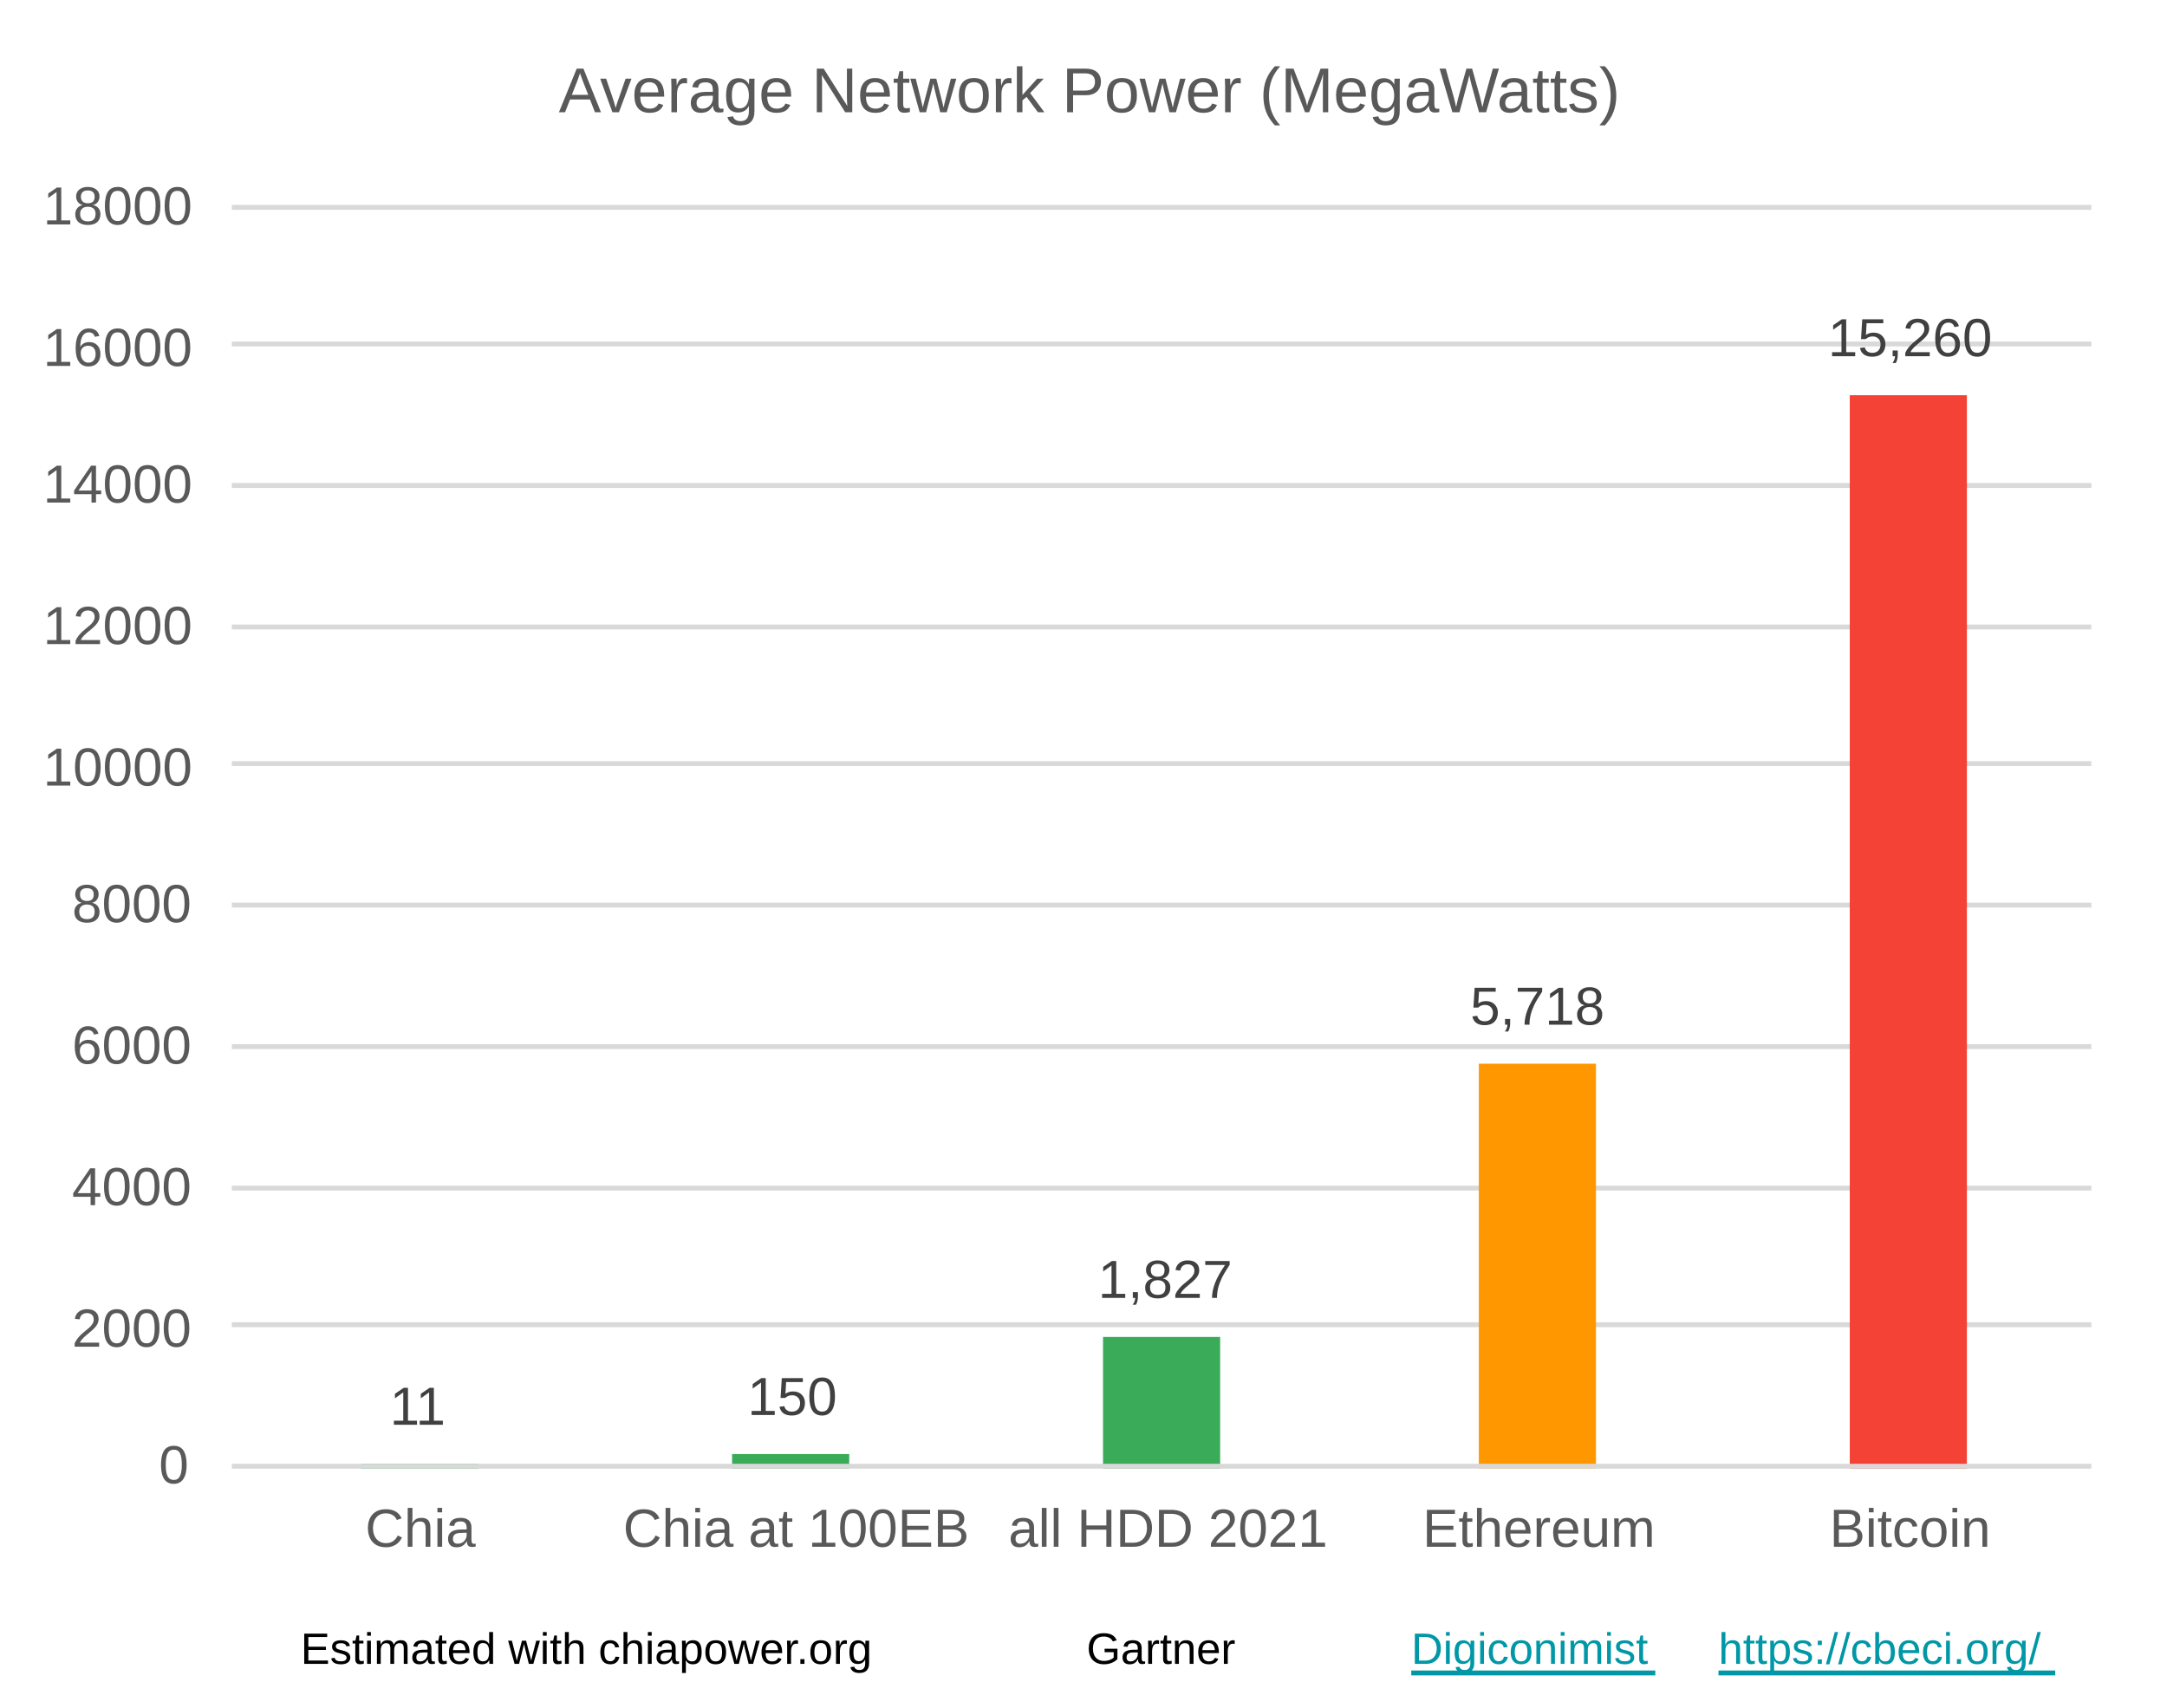
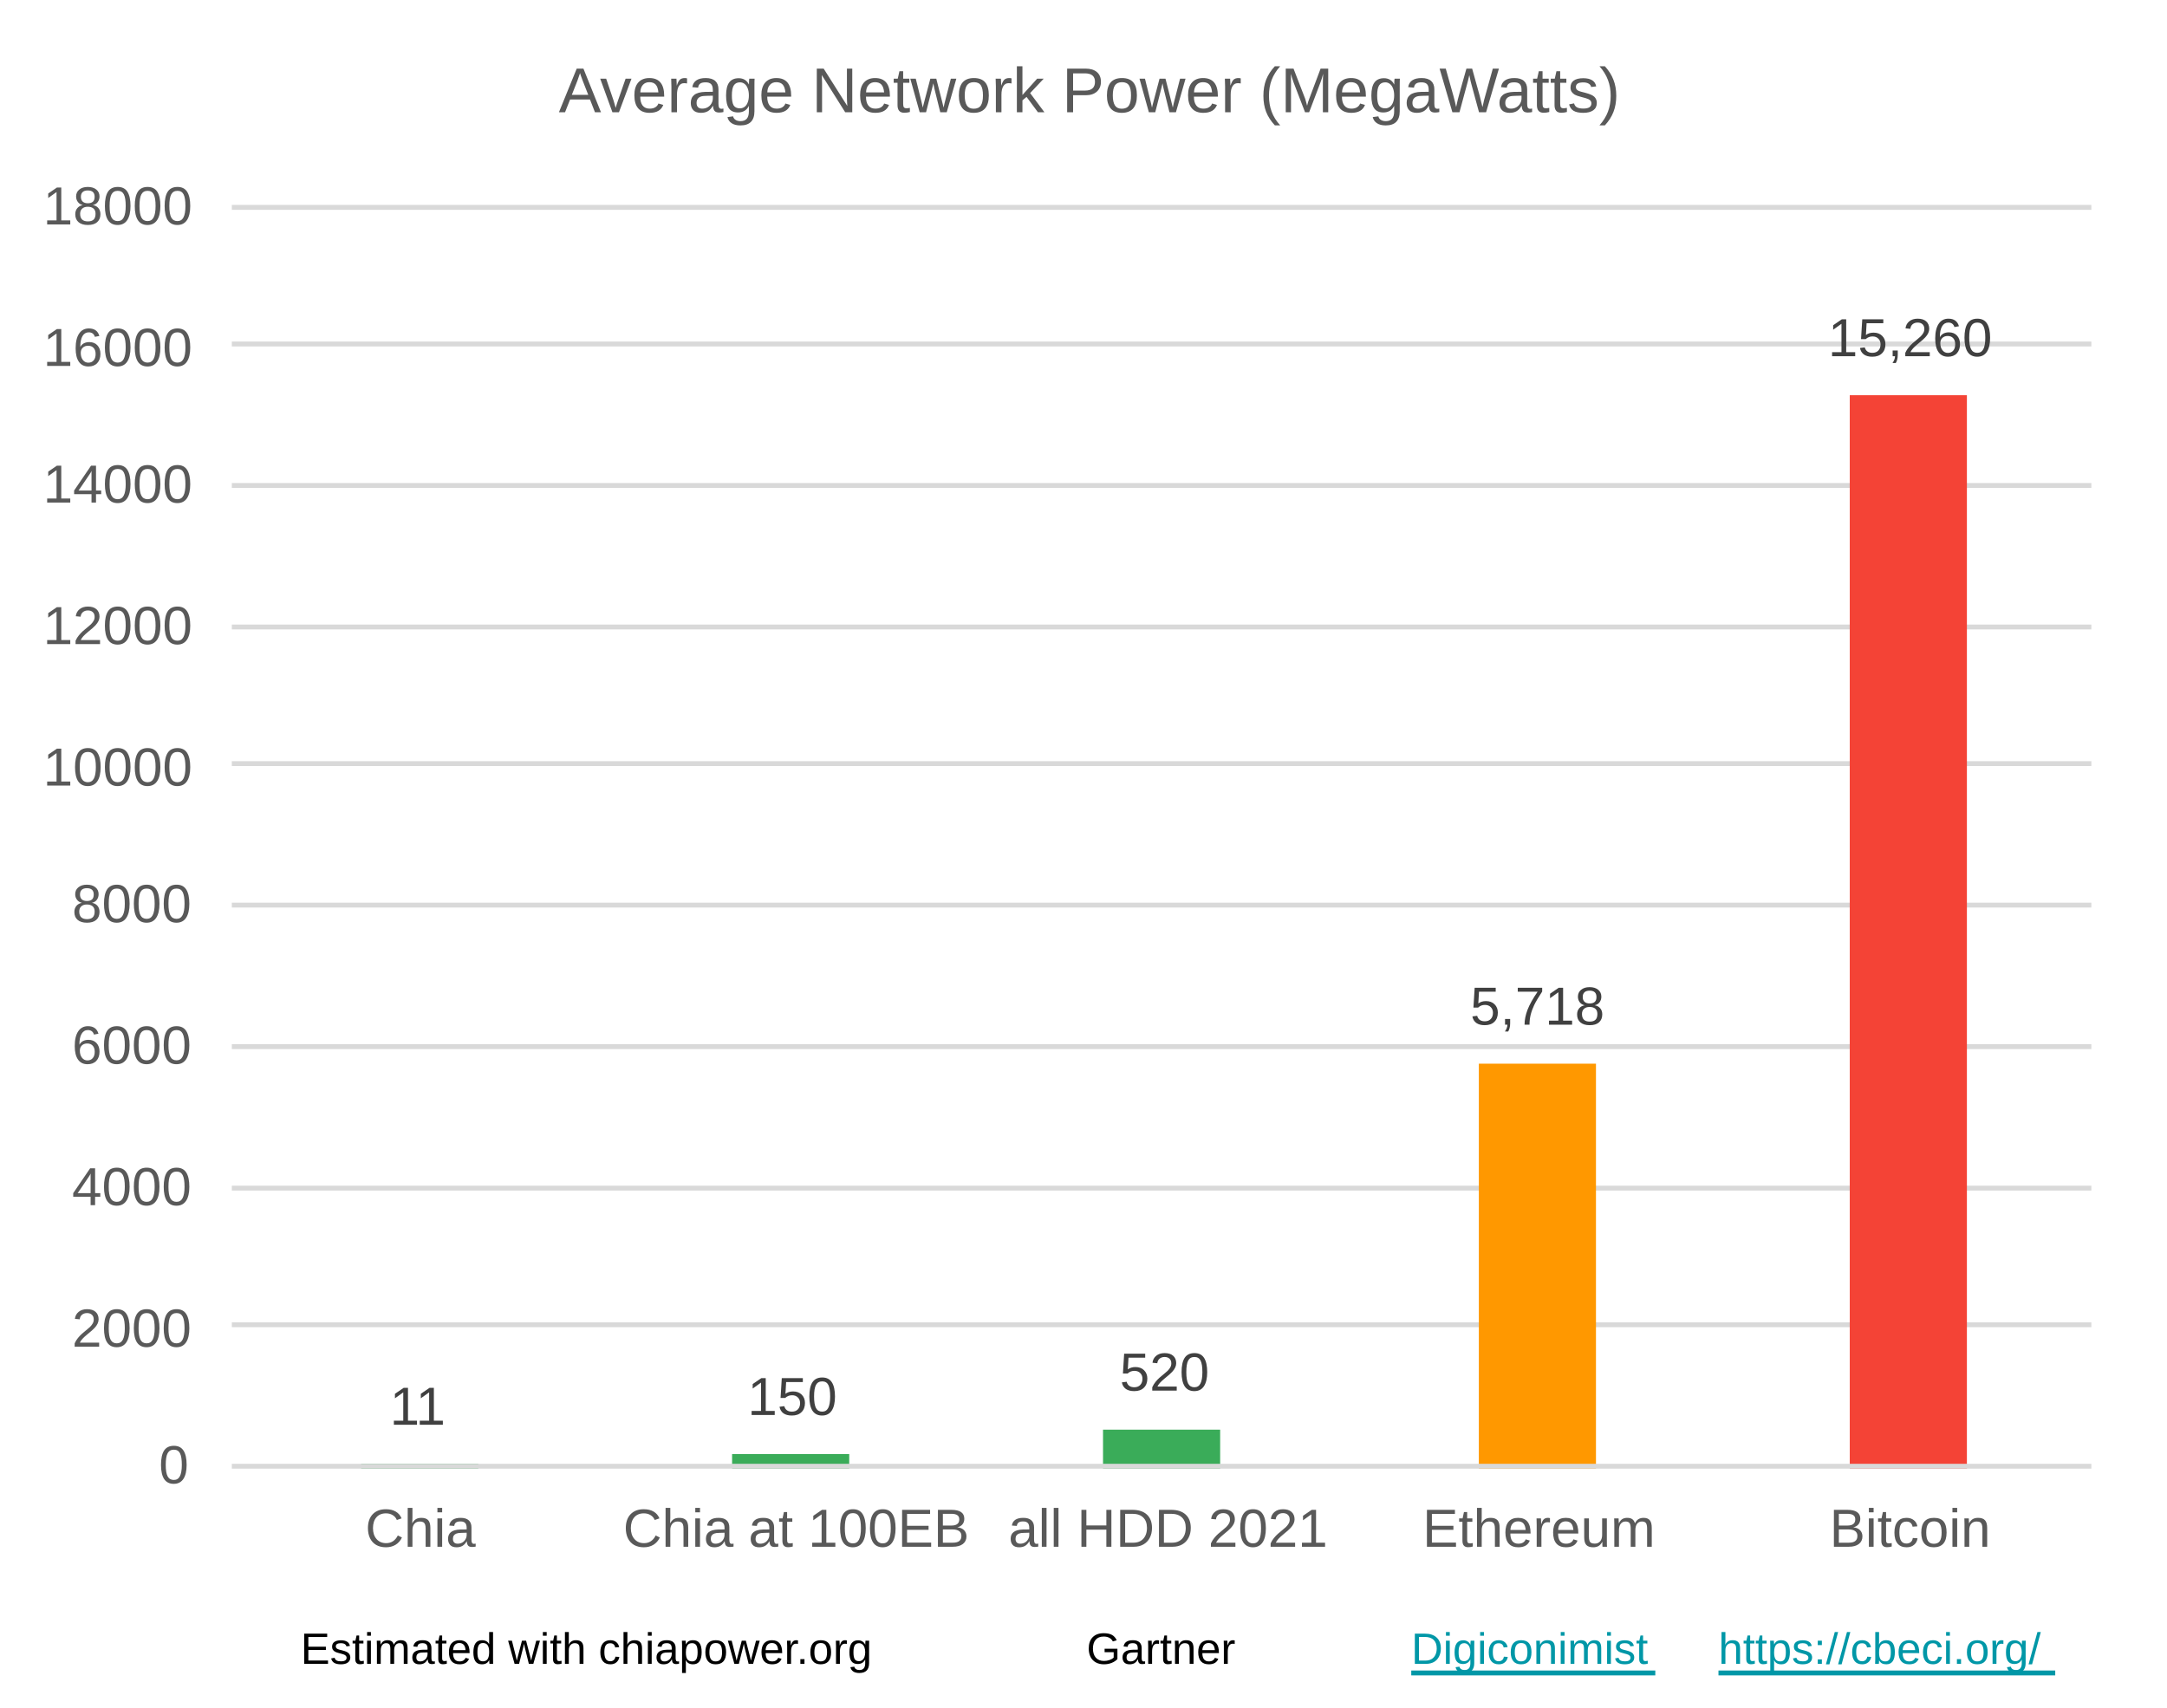
<svg xmlns="http://www.w3.org/2000/svg" width="444" height="350" overflow="hidden">
  <defs>
    <clipPath id="clip0">
      <rect x="428" y="127" width="444" height="350" />
    </clipPath>
    <clipPath id="clip1">
      <rect x="428" y="127" width="443" height="327" />
    </clipPath>
    <clipPath id="clip2">
      <rect x="475" y="169" width="382" height="259" />
    </clipPath>
    <clipPath id="clip3">
      <rect x="475" y="169" width="382" height="259" />
    </clipPath>
    <clipPath id="clip4">
      <rect x="475" y="169" width="382" height="259" />
    </clipPath>
    <clipPath id="clip5">
      <rect x="428" y="127" width="443" height="327" />
    </clipPath>
    <clipPath id="clip6">
      <rect x="428" y="127" width="443" height="327" />
    </clipPath>
    <clipPath id="clip7">
      <rect x="428" y="127" width="443" height="327" />
    </clipPath>
    <clipPath id="clip8">
      <rect x="428" y="127" width="443" height="327" />
    </clipPath>
    <clipPath id="clip9">
      <rect x="428" y="127" width="443" height="327" />
    </clipPath>
    <clipPath id="clip10">
      <rect x="428" y="127" width="443" height="327" />
    </clipPath>
    <clipPath id="clip11">
      <rect x="428" y="127" width="443" height="327" />
    </clipPath>
    <clipPath id="clip12">
      <rect x="428" y="127" width="443" height="327" />
    </clipPath>
    <clipPath id="clip13">
      <rect x="428" y="127" width="443" height="327" />
    </clipPath>
    <clipPath id="clip14">
      <rect x="428" y="127" width="443" height="327" />
    </clipPath>
    <clipPath id="clip15">
      <rect x="428" y="127" width="443" height="327" />
    </clipPath>
    <clipPath id="clip16">
      <rect x="428" y="127" width="443" height="327" />
    </clipPath>
    <clipPath id="clip17">
      <rect x="428" y="127" width="443" height="327" />
    </clipPath>
    <clipPath id="clip18">
      <rect x="428" y="127" width="443" height="327" />
    </clipPath>
    <clipPath id="clip19">
      <rect x="428" y="127" width="443" height="327" />
    </clipPath>
    <clipPath id="clip20">
      <rect x="428" y="127" width="443" height="327" />
    </clipPath>
    <clipPath id="clip21">
      <rect x="428" y="127" width="443" height="327" />
    </clipPath>
    <clipPath id="clip22">
      <rect x="428" y="127" width="443" height="327" />
    </clipPath>
    <clipPath id="clip23">
      <rect x="428" y="127" width="443" height="327" />
    </clipPath>
    <clipPath id="clip24">
      <rect x="428" y="127" width="443" height="327" />
    </clipPath>
    <clipPath id="clip25">
      <rect x="428" y="127" width="443" height="327" />
    </clipPath>
    <clipPath id="clip26">
      <rect x="428" y="127" width="443" height="327" />
    </clipPath>
  </defs>
  <g clip-path="url(#clip0)" transform="translate(-428 -127)">
    <text font-family="Arial,Arial_MSFontService,sans-serif" font-weight="400" font-size="9" transform="translate(489.6 468)">Estimated with chiapower.org<tspan fill="#0097A7" font-size="9" x="227.556" y="0">Digiconimist</tspan>
    </text>
    <path d="M717.156 469.366 733.822 469.366 750.489 469.366 767.156 469.366 767.156 470.366 750.489 470.366 733.822 470.366 717.156 470.366Z" fill="#0097A7" fill-rule="evenodd" />
    <text fill="#0097A7" font-family="Arial,Arial_MSFontService,sans-serif" font-weight="400" font-size="9" transform="translate(780.1 468)">https://cbeci.org/</text>
    <path d="M780.1 469.366 797.35 469.366 814.6 469.366 831.85 469.366 849.1 469.366 849.1 470.366 831.85 470.366 814.6 470.366 797.35 470.366 780.1 470.366Z" fill="#0097A7" fill-rule="evenodd" />
    <text font-family="Arial,Arial_MSFontService,sans-serif" font-weight="400" font-size="9" transform="translate(650.621 468)">Gartner</text>
    <g clip-path="url(#clip1)">
      <path d="M475.5 398.5 856.5 398.5M475.5 370.5 856.5 370.5M475.5 341.5 856.5 341.5M475.5 312.5 856.5 312.5M475.5 283.5 856.5 283.5M475.5 255.5 856.5 255.5M475.5 226.5 856.5 226.5M475.5 197.5 856.5 197.5M475.5 169.5 856.5 169.5" stroke="#D9D9D9" stroke-linejoin="round" stroke-miterlimit="10" fill="none" />
    </g>
    <g clip-path="url(#clip2)">
      <rect x="731" y="345" width="24" height="83" fill="#FF9800" />
    </g>
    <g clip-path="url(#clip3)">
      <rect x="807" y="208" width="24" height="220" fill="#F44336" />
    </g>
    <g clip-path="url(#clip4)">
-       <path d="M502 427 526 427 526 428 502 428ZM578 425 602 425 602 428 578 428ZM654 401 678 401 678 428 654 428Z" fill="#3AAC59" />
+       <path d="M502 427 526 427 526 428 502 428ZM578 425 602 425 602 428 578 428ZM654 420 678 420 678 428 654 428Z" fill="#3AAC59" />
    </g>
    <g clip-path="url(#clip5)">
      <path d="M475.5 427.5 856.5 427.5" stroke="#D9D9D9" stroke-linejoin="round" stroke-miterlimit="10" fill="none" fill-rule="evenodd" />
    </g>
    <g clip-path="url(#clip6)">
      <text fill="#404040" font-family="Arial,Arial_MSFontService,sans-serif" font-weight="400" font-size="11" transform="translate(507.859 419)">11</text>
    </g>
    <g clip-path="url(#clip7)">
      <text fill="#404040" font-family="Arial,Arial_MSFontService,sans-serif" font-weight="400" font-size="11" transform="translate(581.158 417)">150</text>
    </g>
    <g clip-path="url(#clip8)">
-       <text fill="#404040" font-family="Arial,Arial_MSFontService,sans-serif" font-weight="400" font-size="11" transform="translate(652.973 393)">1,827</text>
+       <text fill="#404040" font-family="Arial,Arial_MSFontService,sans-serif" font-weight="400" font-size="11" transform="translate(657.423 412)">520</text>
    </g>
    <g clip-path="url(#clip9)">
      <text fill="#404040" font-family="Arial,Arial_MSFontService,sans-serif" font-weight="400" font-size="11" transform="translate(729.239 337)">5,718</text>
    </g>
    <g clip-path="url(#clip10)">
      <text fill="#404040" font-family="Arial,Arial_MSFontService,sans-serif" font-weight="400" font-size="11" transform="translate(802.537 200)">15,260</text>
    </g>
    <g clip-path="url(#clip11)">
      <text fill="#595959" font-family="Arial,Arial_MSFontService,sans-serif" font-weight="400" font-size="11" transform="translate(460.552 431)">0</text>
    </g>
    <g clip-path="url(#clip12)">
      <text fill="#595959" font-family="Arial,Arial_MSFontService,sans-serif" font-weight="400" font-size="11" transform="translate(442.752 403)">2000</text>
    </g>
    <g clip-path="url(#clip13)">
      <text fill="#595959" font-family="Arial,Arial_MSFontService,sans-serif" font-weight="400" font-size="11" transform="translate(442.752 374)">4000</text>
    </g>
    <g clip-path="url(#clip14)">
      <text fill="#595959" font-family="Arial,Arial_MSFontService,sans-serif" font-weight="400" font-size="11" transform="translate(442.752 345)">6000</text>
    </g>
    <g clip-path="url(#clip15)">
      <text fill="#595959" font-family="Arial,Arial_MSFontService,sans-serif" font-weight="400" font-size="11" transform="translate(442.752 316)">8000</text>
    </g>
    <g clip-path="url(#clip16)">
      <text fill="#595959" font-family="Arial,Arial_MSFontService,sans-serif" font-weight="400" font-size="11" transform="translate(436.819 288)">10000</text>
    </g>
    <g clip-path="url(#clip17)">
      <text fill="#595959" font-family="Arial,Arial_MSFontService,sans-serif" font-weight="400" font-size="11" transform="translate(436.819 259)">12000</text>
    </g>
    <g clip-path="url(#clip18)">
      <text fill="#595959" font-family="Arial,Arial_MSFontService,sans-serif" font-weight="400" font-size="11" transform="translate(436.819 230)">14000</text>
    </g>
    <g clip-path="url(#clip19)">
      <text fill="#595959" font-family="Arial,Arial_MSFontService,sans-serif" font-weight="400" font-size="11" transform="translate(436.819 202)">16000</text>
    </g>
    <g clip-path="url(#clip20)">
      <text fill="#595959" font-family="Arial,Arial_MSFontService,sans-serif" font-weight="400" font-size="11" transform="translate(436.819 173)">18000</text>
    </g>
    <g clip-path="url(#clip21)">
      <text fill="#595959" font-family="Arial,Arial_MSFontService,sans-serif" font-weight="400" font-size="11" transform="translate(502.826 444)">Chia</text>
    </g>
    <g clip-path="url(#clip22)">
      <text fill="#595959" font-family="Arial,Arial_MSFontService,sans-serif" font-weight="400" font-size="11" transform="translate(555.661 444)">Chia at 100EB</text>
    </g>
    <g clip-path="url(#clip23)">
      <text fill="#595959" font-family="Arial,Arial_MSFontService,sans-serif" font-weight="400" font-size="11" transform="translate(634.606 444)">all HDD 2021</text>
    </g>
    <g clip-path="url(#clip24)">
      <text fill="#595959" font-family="Arial,Arial_MSFontService,sans-serif" font-weight="400" font-size="11" transform="translate(719.462 444)">Ethereum</text>
    </g>
    <g clip-path="url(#clip25)">
      <text fill="#595959" font-family="Arial,Arial_MSFontService,sans-serif" font-weight="400" font-size="11" transform="translate(802.847 444)">Bitcoin</text>
    </g>
    <g clip-path="url(#clip26)">
      <text fill="#595959" font-family="Arial,Arial_MSFontService,sans-serif" font-weight="400" font-size="13" transform="translate(542.493 150)">Average Network Power (MegaWatts)</text>
    </g>
  </g>
</svg>
